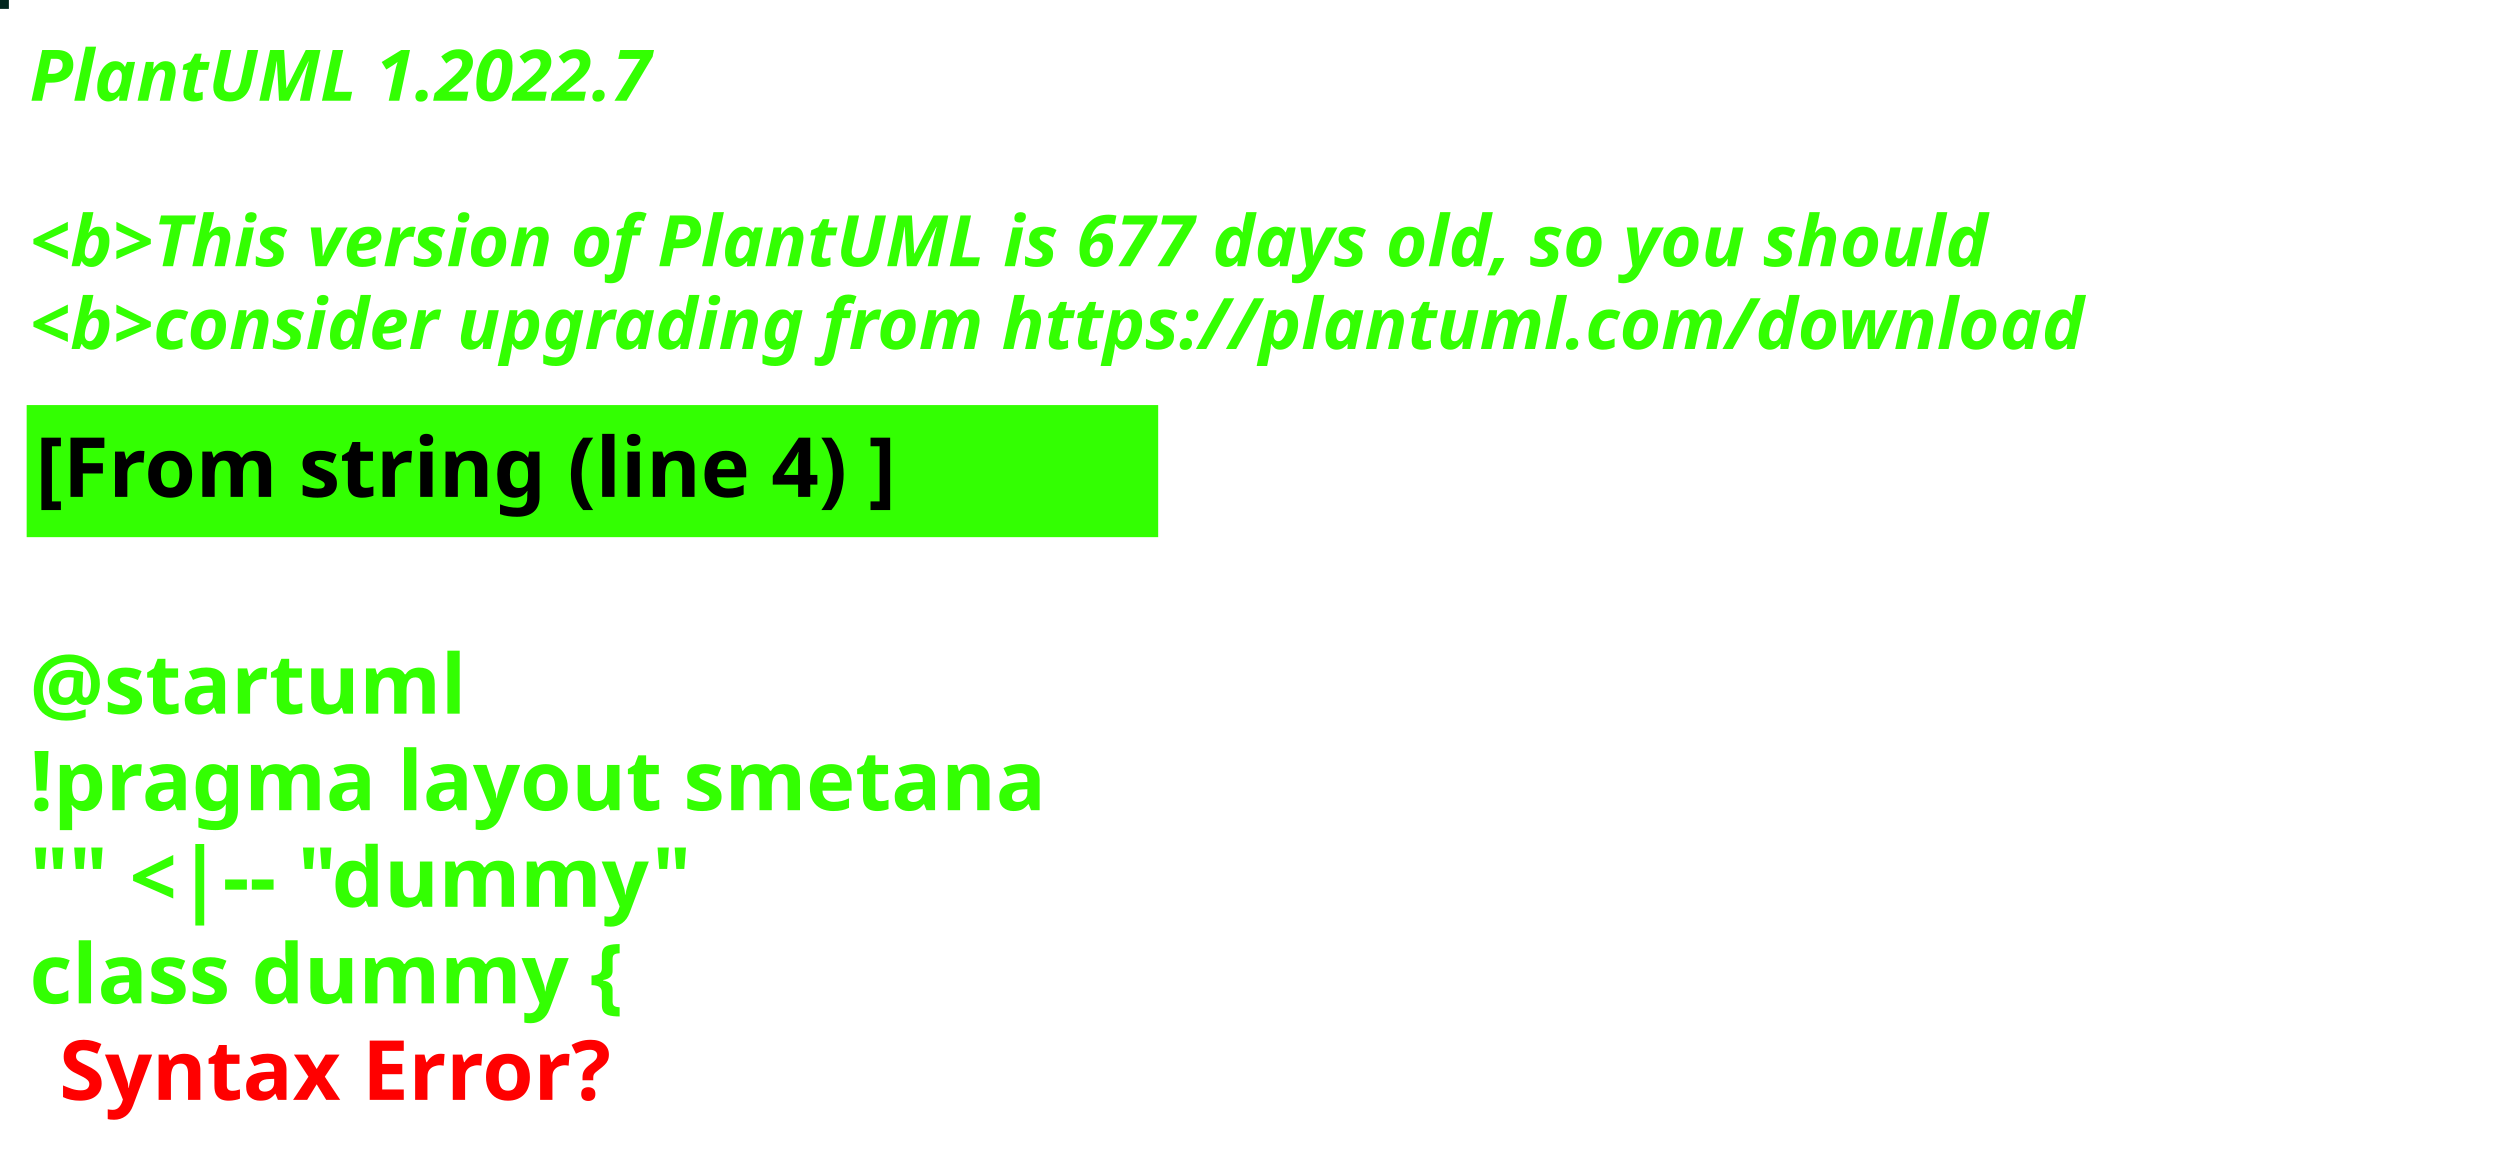
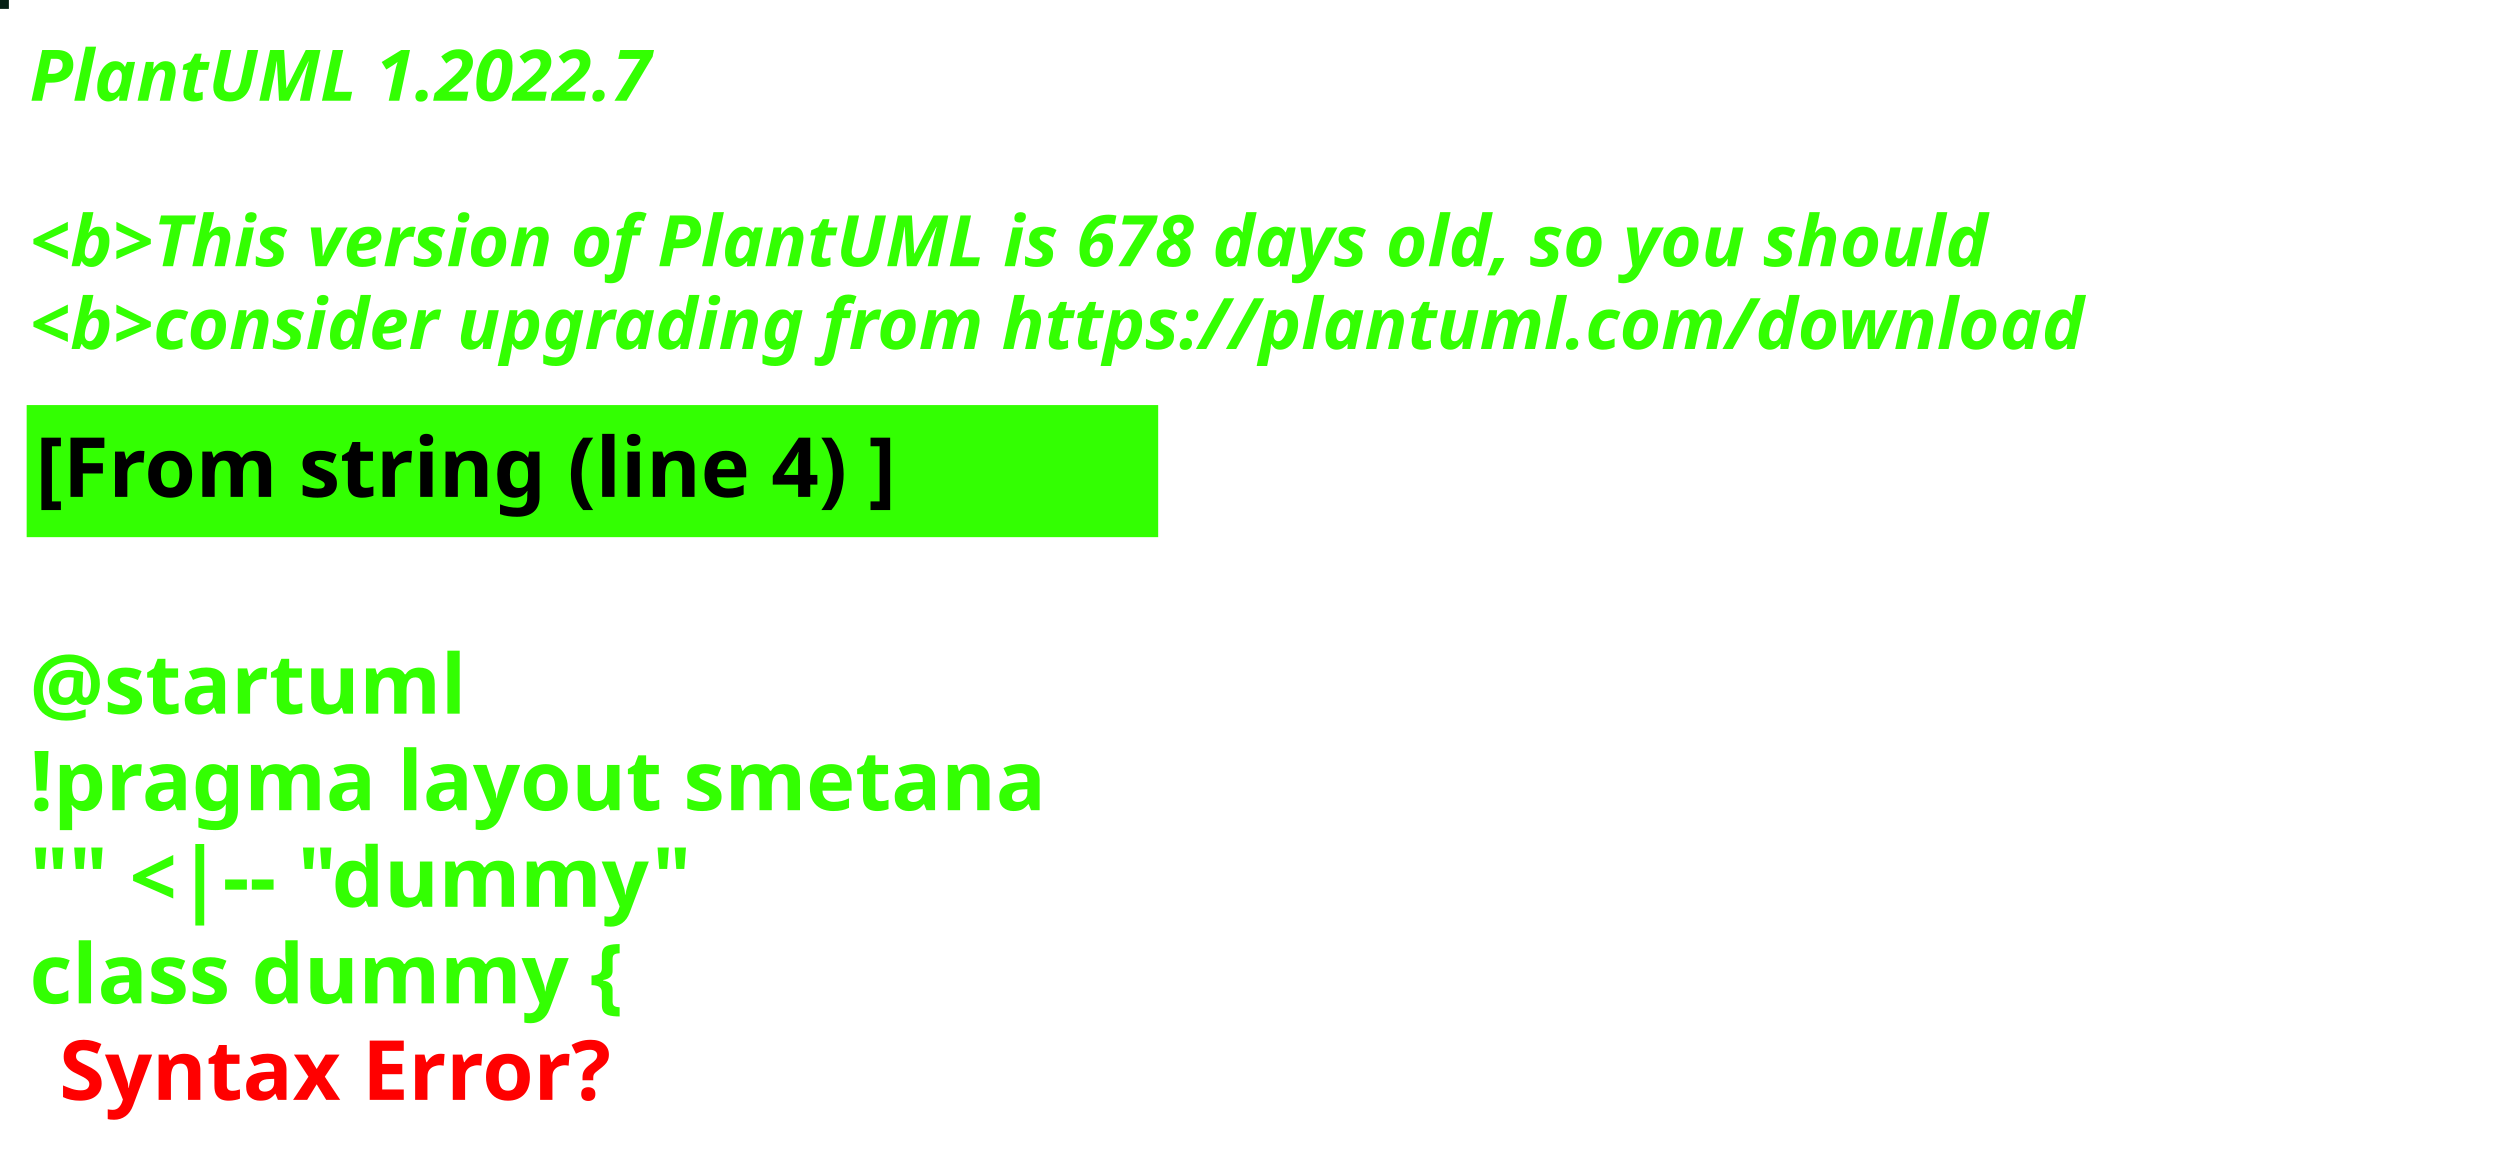
<svg xmlns="http://www.w3.org/2000/svg" contentStyleType="text/css" height="194px" preserveAspectRatio="none" style="width:422px;height:194px;background:#000000;" version="1.1" viewBox="0 0 422 194" width="422px" zoomAndPan="magnify">
  <defs />
  <g>
-     <rect fill="#01261E" height="1" style="stroke:#01261E;stroke-width:1.0;" width="1" x="0" y="0" />
+     <rect fill="#052015" height="1" style="stroke:#052015;stroke-width:1.0;" width="1" x="0" y="0" />
    <text fill="#33FF02" font-family="sans-serif" font-size="12" font-style="italic" font-weight="bold" lengthAdjust="spacing" textLength="127" x="5" y="17">PlantUML 1.2022.7</text>
    <text fill="#33FF02" font-family="sans-serif" font-size="12" font-style="italic" font-weight="bold" lengthAdjust="spacing" textLength="4" x="5" y="30.969"> </text>
-     <text fill="#33FF02" font-family="sans-serif" font-size="12" font-style="italic" font-weight="bold" lengthAdjust="spacing" textLength="399" x="5" y="44.938">&lt;b&gt;This version of PlantUML is 677 days old, so you should</text>
+     <text fill="#33FF02" font-family="sans-serif" font-size="12" font-style="italic" font-weight="bold" lengthAdjust="spacing" textLength="399" x="5" y="44.938">&lt;b&gt;This version of PlantUML is 678 days old, so you should</text>
    <text fill="#33FF02" font-family="sans-serif" font-size="12" font-style="italic" font-weight="bold" lengthAdjust="spacing" textLength="408" x="5" y="58.906">&lt;b&gt;consider upgrading from https://plantuml.com/download</text>
    <rect fill="#33FF02" height="21.297" style="stroke:#33FF02;stroke-width:1.0;" width="190" x="5" y="68.875" />
    <text fill="#000000" font-family="sans-serif" font-size="14" font-weight="bold" lengthAdjust="spacing" textLength="168" x="6" y="83.875">[From string (line 4) ]</text>
    <text fill="#33FF02" font-family="sans-serif" font-size="14" font-weight="bold" lengthAdjust="spacing" textLength="5" x="5" y="104.172"> </text>
    <text fill="#33FF02" font-family="sans-serif" font-size="14" font-weight="bold" lengthAdjust="spacing" textLength="79" x="5" y="120.469">@startuml</text>
    <text fill="#33FF02" font-family="sans-serif" font-size="14" font-weight="bold" lengthAdjust="spacing" textLength="190" x="5" y="136.766">!pragma layout smetana</text>
    <text fill="#33FF02" font-family="sans-serif" font-size="14" font-weight="bold" lengthAdjust="spacing" textLength="124" x="5" y="153.062">"" &lt;|-- "dummy"</text>
    <text fill="#33FF02" font-family="sans-serif" font-size="14" font-weight="bold" lengthAdjust="spacing" text-decoration="wavy underline" textLength="117" x="5" y="169.359">class dummy {</text>
    <text fill="#FF0000" font-family="sans-serif" font-size="14" font-weight="bold" lengthAdjust="spacing" textLength="106" x="10" y="185.656">Syntax Error?</text>
  </g>
</svg>
